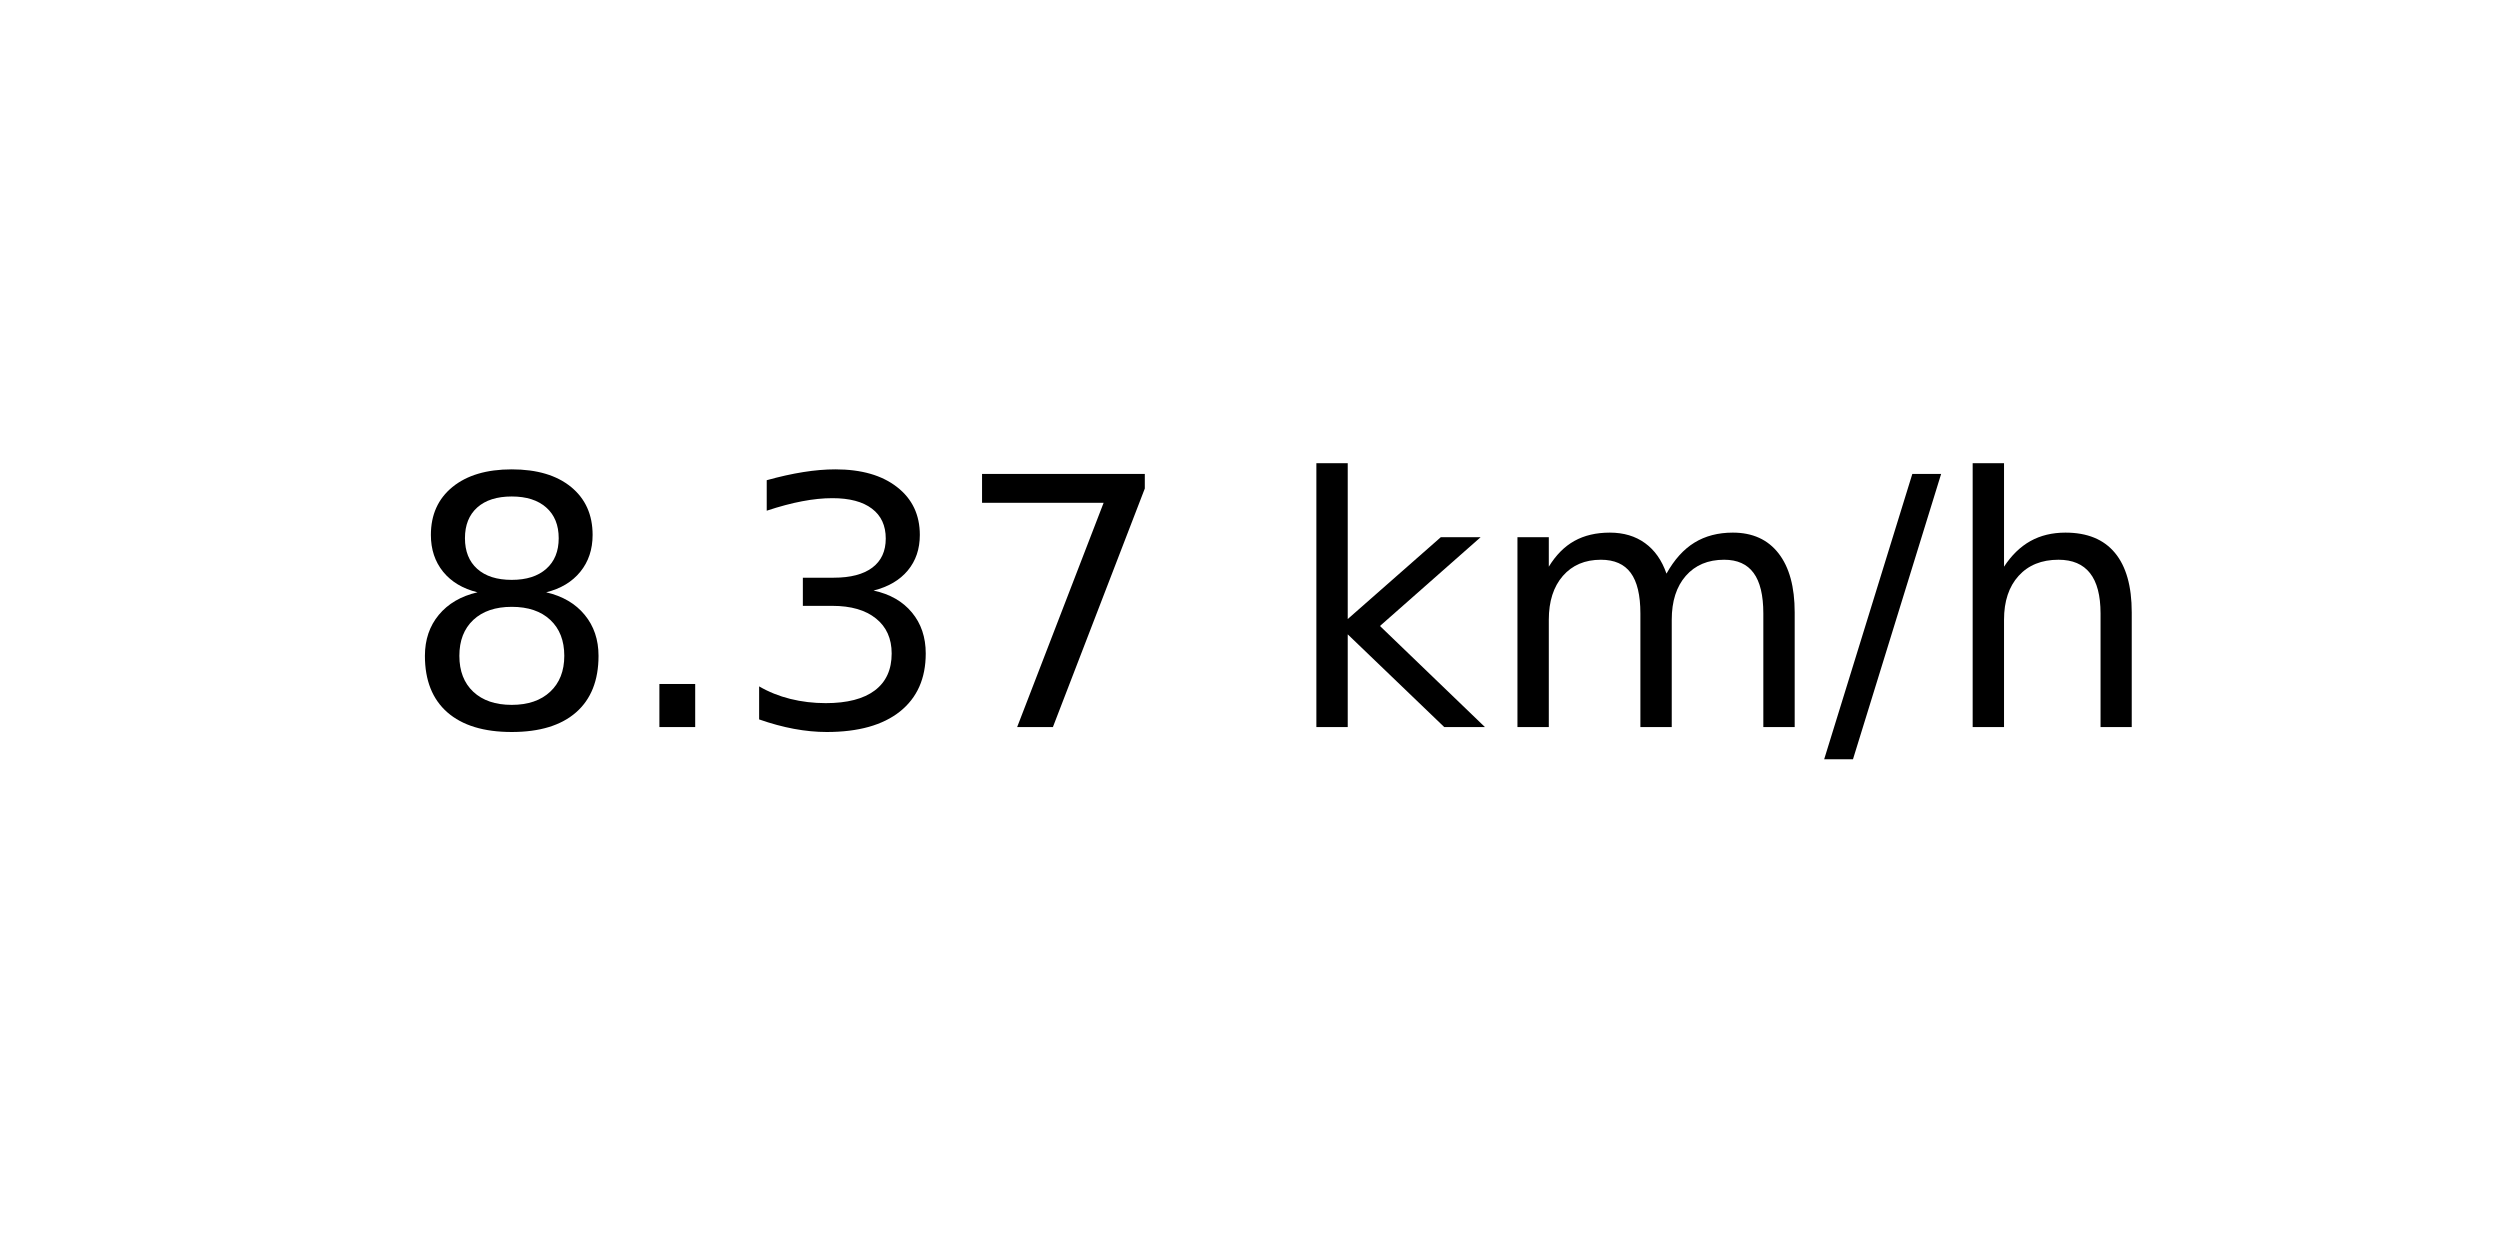
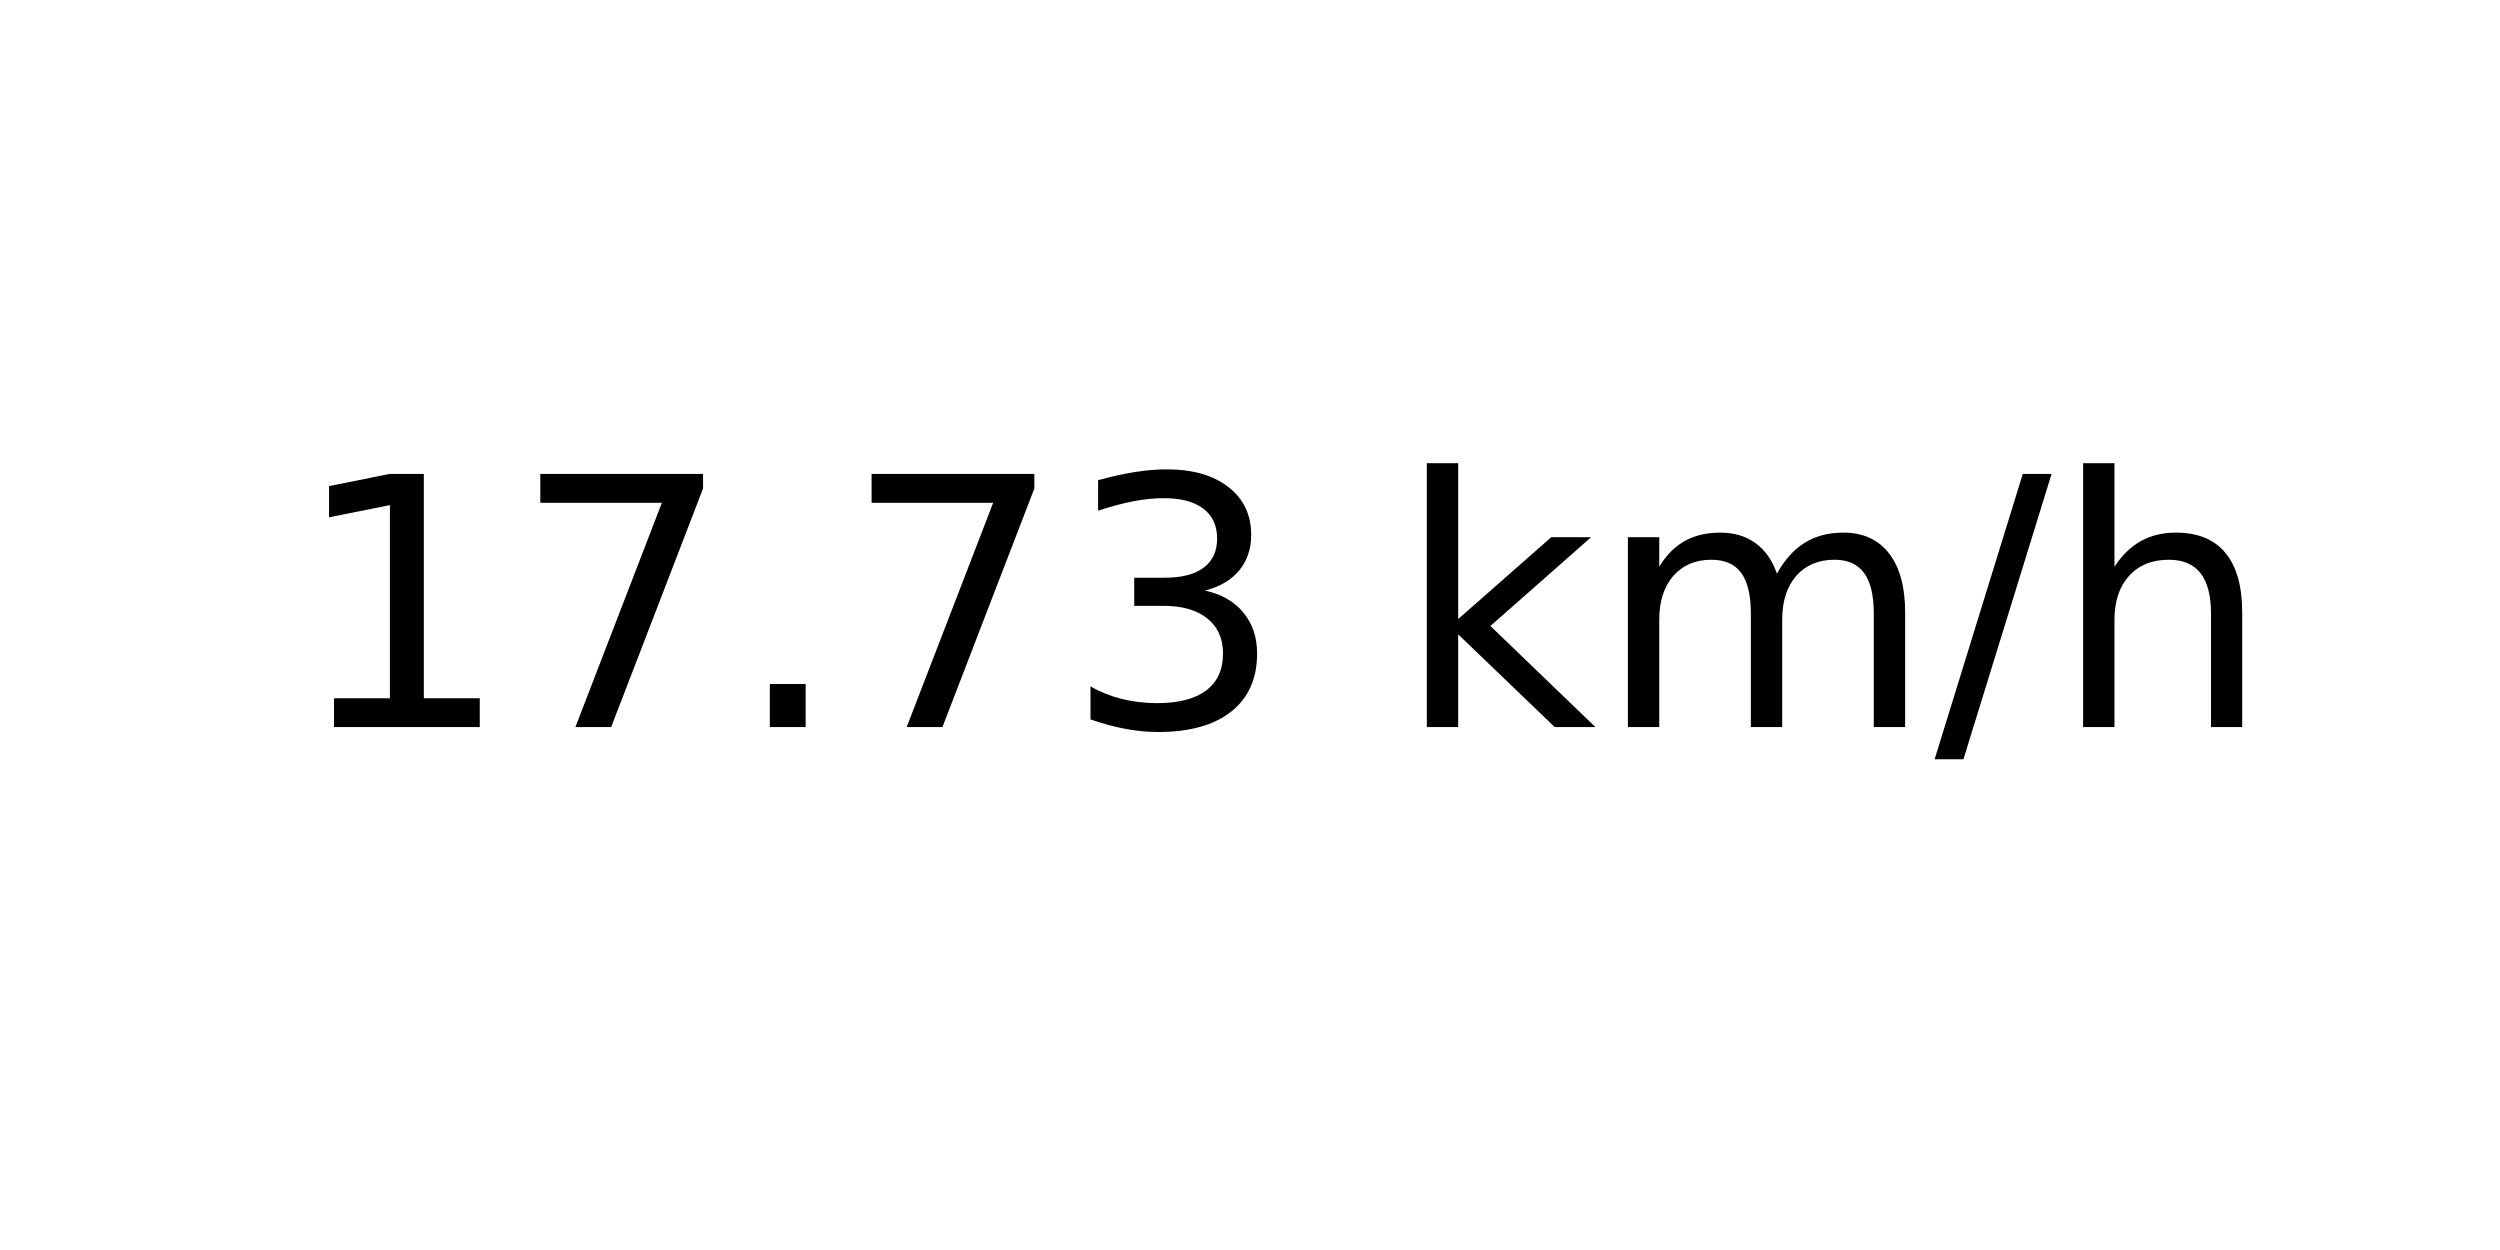
<svg xmlns="http://www.w3.org/2000/svg" xmlns:xlink="http://www.w3.org/1999/xlink" width="72pt" height="36pt" viewBox="0 0 72 36" version="1.1">
  <defs>
    <style type="text/css">*{stroke-linejoin: round; stroke-linecap: butt}</style>
  </defs>
  <g id="figure_1">
    <g id="axes_1">
      <g id="text_1">
-         <g transform="translate(11.55937 20.93937) scale(0.1 -0.1)">
+         <g transform="translate(8.378125 20.93937) scale(0.1 -0.1)">
          <defs>
-             <path id="DejaVuSans-38" d="M 2034 2216  Q 1584 2216 1326 1975  Q 1069 1734 1069 1313  Q 1069 891 1326 650  Q 1584 409 2034 409  Q 2484 409 2743 651  Q 3003 894 3003 1313  Q 3003 1734 2745 1975  Q 2488 2216 2034 2216  z M 1403 2484  Q 997 2584 770 2862  Q 544 3141 544 3541  Q 544 4100 942 4425  Q 1341 4750 2034 4750  Q 2731 4750 3128 4425  Q 3525 4100 3525 3541  Q 3525 3141 3298 2862  Q 3072 2584 2669 2484  Q 3125 2378 3379 2068  Q 3634 1759 3634 1313  Q 3634 634 3220 271  Q 2806 -91 2034 -91  Q 1263 -91 848 271  Q 434 634 434 1313  Q 434 1759 690 2068  Q 947 2378 1403 2484  z M 1172 3481  Q 1172 3119 1398 2916  Q 1625 2713 2034 2713  Q 2441 2713 2670 2916  Q 2900 3119 2900 3481  Q 2900 3844 2670 4047  Q 2441 4250 2034 4250  Q 1625 4250 1398 4047  Q 1172 3844 1172 3481  z " transform="scale(0.015625)" />
+             <path id="DejaVuSans-31" d="M 794 531  L 1825 531  L 1825 4091  L 703 3866  L 703 4441  L 1819 4666  L 2450 4666  L 2450 531  L 3481 531  L 3481 0  L 794 0  L 794 531  z " transform="scale(0.015625)" />
+             <path id="DejaVuSans-37" d="M 525 4666  L 3525 4666  L 3525 4397  L 1831 0  L 1172 0  L 2766 4134  L 525 4134  L 525 4666  z " transform="scale(0.015625)" />
            <path id="DejaVuSans-2e" d="M 684 794  L 1344 794  L 1344 0  L 684 0  L 684 794  z " transform="scale(0.015625)" />
            <path id="DejaVuSans-33" d="M 2597 2516  Q 3050 2419 3304 2112  Q 3559 1806 3559 1356  Q 3559 666 3084 287  Q 2609 -91 1734 -91  Q 1441 -91 1130 -33  Q 819 25 488 141  L 488 750  Q 750 597 1062 519  Q 1375 441 1716 441  Q 2309 441 2620 675  Q 2931 909 2931 1356  Q 2931 1769 2642 2001  Q 2353 2234 1838 2234  L 1294 2234  L 1294 2753  L 1863 2753  Q 2328 2753 2575 2939  Q 2822 3125 2822 3475  Q 2822 3834 2567 4026  Q 2313 4219 1838 4219  Q 1578 4219 1281 4162  Q 984 4106 628 3988  L 628 4550  Q 988 4650 1302 4700  Q 1616 4750 1894 4750  Q 2613 4750 3031 4423  Q 3450 4097 3450 3541  Q 3450 3153 3228 2886  Q 3006 2619 2597 2516  z " transform="scale(0.015625)" />
-             <path id="DejaVuSans-37" d="M 525 4666  L 3525 4666  L 3525 4397  L 1831 0  L 1172 0  L 2766 4134  L 525 4134  L 525 4666  z " transform="scale(0.015625)" />
            <path id="DejaVuSans-20" transform="scale(0.015625)" />
            <path id="DejaVuSans-6b" d="M 581 4863  L 1159 4863  L 1159 1991  L 2875 3500  L 3609 3500  L 1753 1863  L 3688 0  L 2938 0  L 1159 1709  L 1159 0  L 581 0  L 581 4863  z " transform="scale(0.015625)" />
            <path id="DejaVuSans-6d" d="M 3328 2828  Q 3544 3216 3844 3400  Q 4144 3584 4550 3584  Q 5097 3584 5394 3201  Q 5691 2819 5691 2113  L 5691 0  L 5113 0  L 5113 2094  Q 5113 2597 4934 2840  Q 4756 3084 4391 3084  Q 3944 3084 3684 2787  Q 3425 2491 3425 1978  L 3425 0  L 2847 0  L 2847 2094  Q 2847 2600 2669 2842  Q 2491 3084 2119 3084  Q 1678 3084 1418 2786  Q 1159 2488 1159 1978  L 1159 0  L 581 0  L 581 3500  L 1159 3500  L 1159 2956  Q 1356 3278 1631 3431  Q 1906 3584 2284 3584  Q 2666 3584 2933 3390  Q 3200 3197 3328 2828  z " transform="scale(0.015625)" />
            <path id="DejaVuSans-2f" d="M 1625 4666  L 2156 4666  L 531 -594  L 0 -594  L 1625 4666  z " transform="scale(0.015625)" />
            <path id="DejaVuSans-68" d="M 3513 2113  L 3513 0  L 2938 0  L 2938 2094  Q 2938 2591 2744 2837  Q 2550 3084 2163 3084  Q 1697 3084 1428 2787  Q 1159 2491 1159 1978  L 1159 0  L 581 0  L 581 4863  L 1159 4863  L 1159 2956  Q 1366 3272 1645 3428  Q 1925 3584 2291 3584  Q 2894 3584 3203 3211  Q 3513 2838 3513 2113  z " transform="scale(0.015625)" />
          </defs>
-           <use xlink:href="#DejaVuSans-38" />
-           <use xlink:href="#DejaVuSans-2e" x="63.623" />
-           <use xlink:href="#DejaVuSans-33" x="95.41" />
+           <use xlink:href="#DejaVuSans-31" />
+           <use xlink:href="#DejaVuSans-37" x="63.623" />
+           <use xlink:href="#DejaVuSans-2e" x="127.246" />
          <use xlink:href="#DejaVuSans-37" x="159.033" />
-           <use xlink:href="#DejaVuSans-20" x="222.656" />
-           <use xlink:href="#DejaVuSans-6b" x="254.443" />
-           <use xlink:href="#DejaVuSans-6d" x="312.354" />
-           <use xlink:href="#DejaVuSans-2f" x="409.766" />
-           <use xlink:href="#DejaVuSans-68" x="443.457" />
+           <use xlink:href="#DejaVuSans-33" x="222.656" />
+           <use xlink:href="#DejaVuSans-20" x="286.279" />
+           <use xlink:href="#DejaVuSans-6b" x="318.066" />
+           <use xlink:href="#DejaVuSans-6d" x="375.977" />
+           <use xlink:href="#DejaVuSans-2f" x="473.389" />
+           <use xlink:href="#DejaVuSans-68" x="507.08" />
        </g>
      </g>
    </g>
  </g>
</svg>
